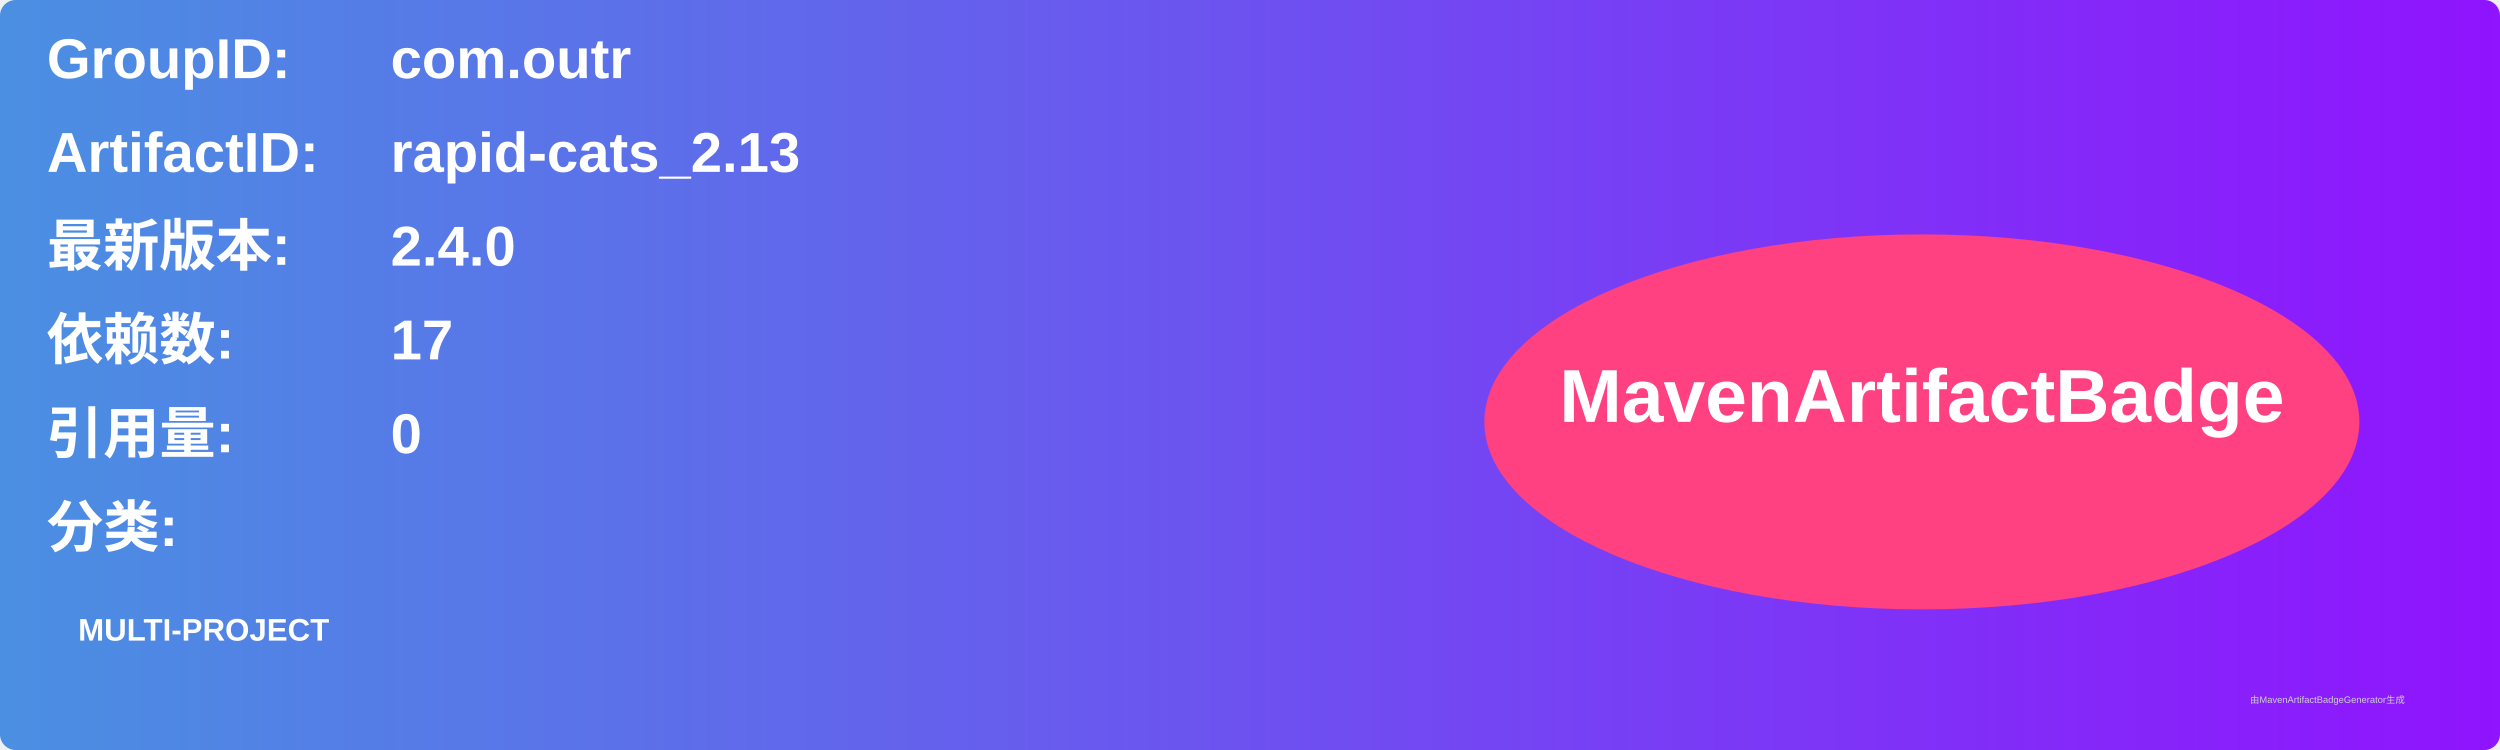
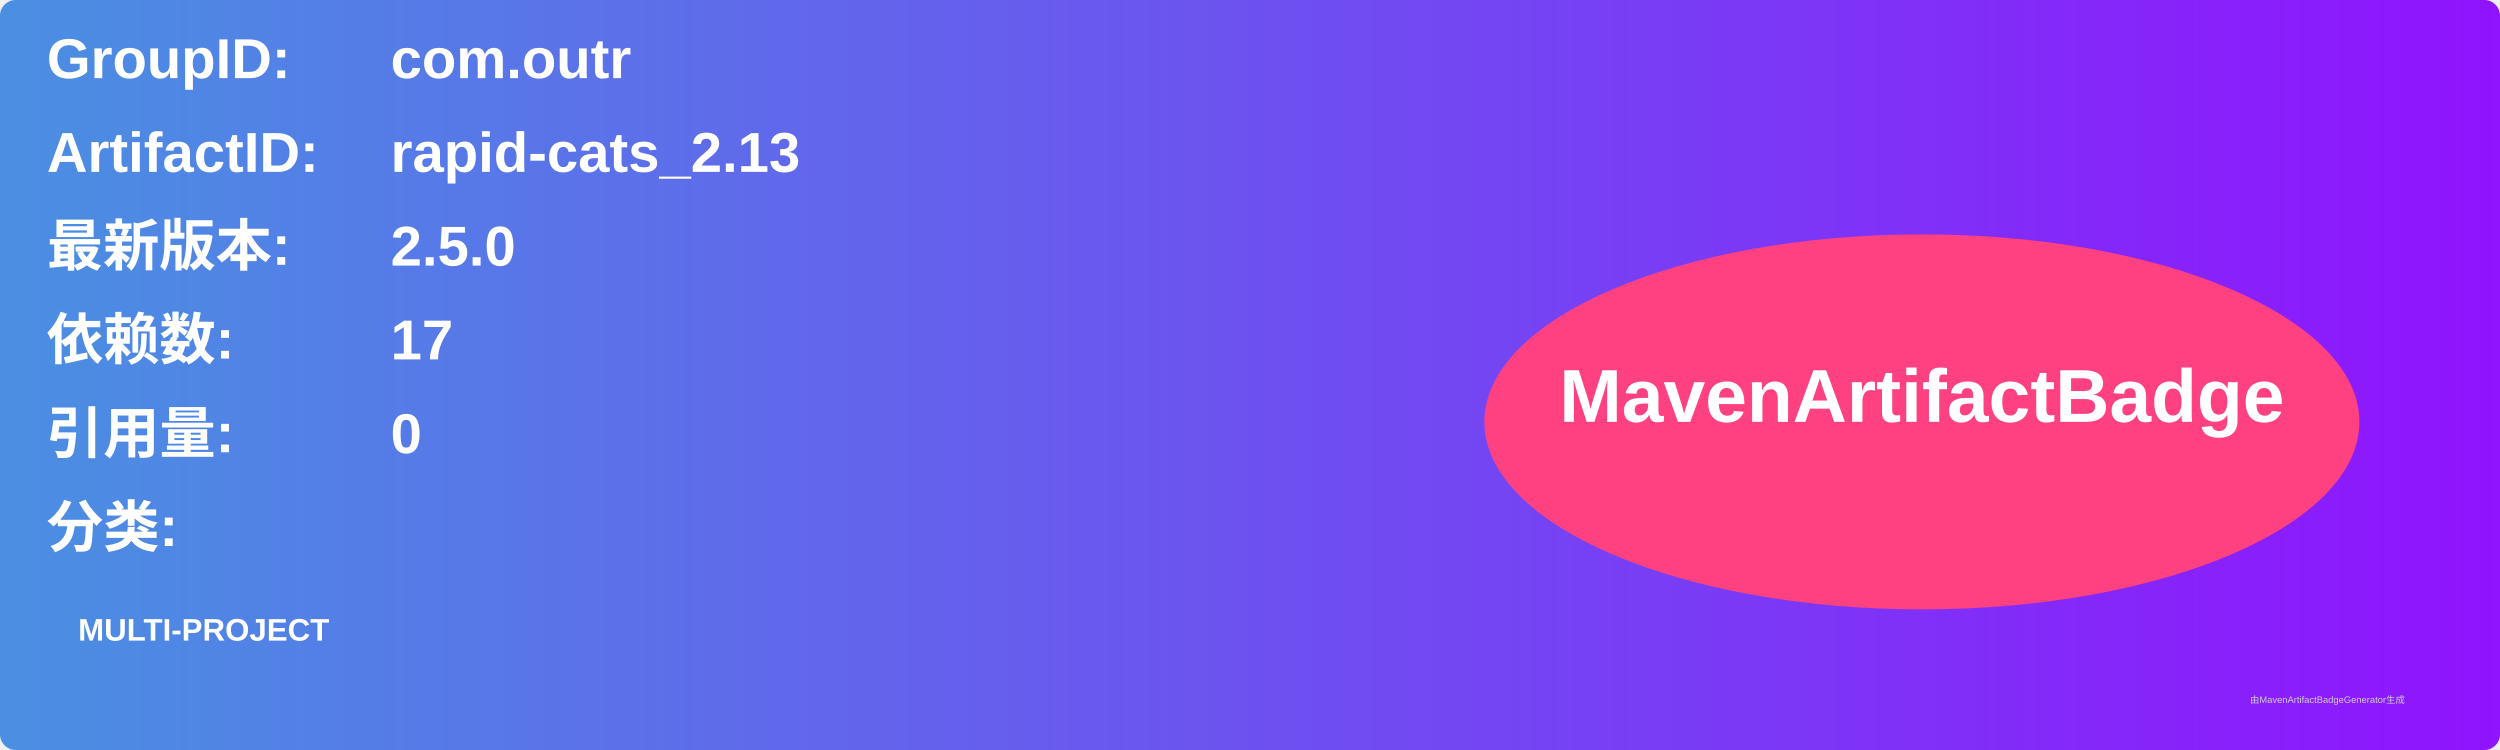
<svg xmlns="http://www.w3.org/2000/svg" width="800" height="240" viewBox="0 0 800 240">
  <linearGradient id="grad" x1="0%" y1="0%" x2="100%" y2="0%">
    <stop offset="0%" stop-color="#4a90e2" />
    <stop offset="100%" stop-color="#9013fe" />
  </linearGradient>
  <rect width="100%" height="100%" rx="5" ry="5" fill="url(#grad)" />
  <g transform="translate(15, 15)">
    <text x="0" y="10" font-family="Arial" font-size="18" fill="white" font-weight="bold" width="260">GroupID:</text>
    <text x="110" y="10" font-family="Arial" font-size="18" fill="white" font-weight="bold" width="460">com.outr</text>
    <text x="0" y="40" font-family="Arial" font-size="18" fill="white" font-weight="bold" width="260">ArtifactID:</text>
    <text x="110" y="40" font-family="Arial" font-size="18" fill="white" font-weight="bold" width="460">rapid-cats_2.13</text>
    <text x="0" y="70" font-family="Arial" font-size="18" fill="white" font-weight="bold">最新版本:</text>
    <text x="110" y="70" font-family="Arial" font-size="18" fill="white" font-weight="bold">
-       <tspan font-weight="bold">2.4.0</tspan>
+       <tspan font-weight="bold">2.5.0</tspan>
    </text>
    <text x="0" y="100" font-family="Arial" font-size="18" fill="white" font-weight="bold">依赖数: </text>
    <text x="110" y="100" font-family="Arial" font-size="18" fill="white">
      <tspan font-weight="bold">17</tspan>
    </text>
    <text x="0" y="130" font-family="Arial" font-size="18" fill="white" font-weight="bold">引用量: </text>
    <text x="110" y="130" font-family="Arial" font-size="18" fill="white">
      <tspan font-weight="bold">0</tspan>
    </text>
    <text x="0" y="160" font-family="Arial" font-size="18" fill="white" font-weight="bold">分类:</text>
    <text x="10" y="190" font-family="Arial" font-size="10" fill="white">
      <tspan font-weight="bold">MULTI-PROJECT</tspan>
    </text>
    <ellipse cx="600" cy="120" rx="140" ry="60" fill="#ff4081" />
    <text x="600" y="120" text-anchor="middle" font-family="Arial" font-size="24" fill="white" font-weight="bold">MavenArtifactBadge</text>
  </g>
  <text x="720" y="225" font-family="Arial" font-size="3" fill="#d0d0d0">由MavenArtifactBadgeGenerator生成</text>
</svg>
